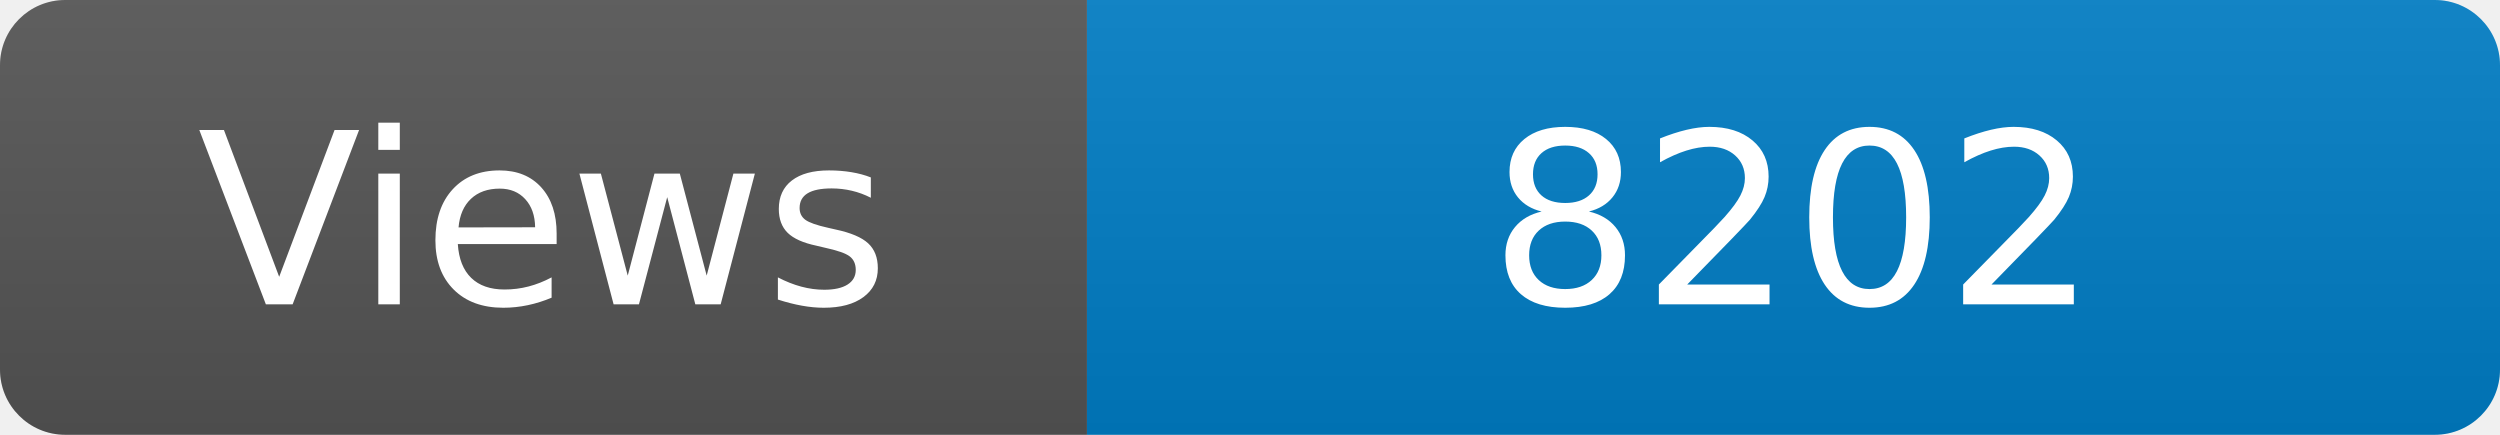
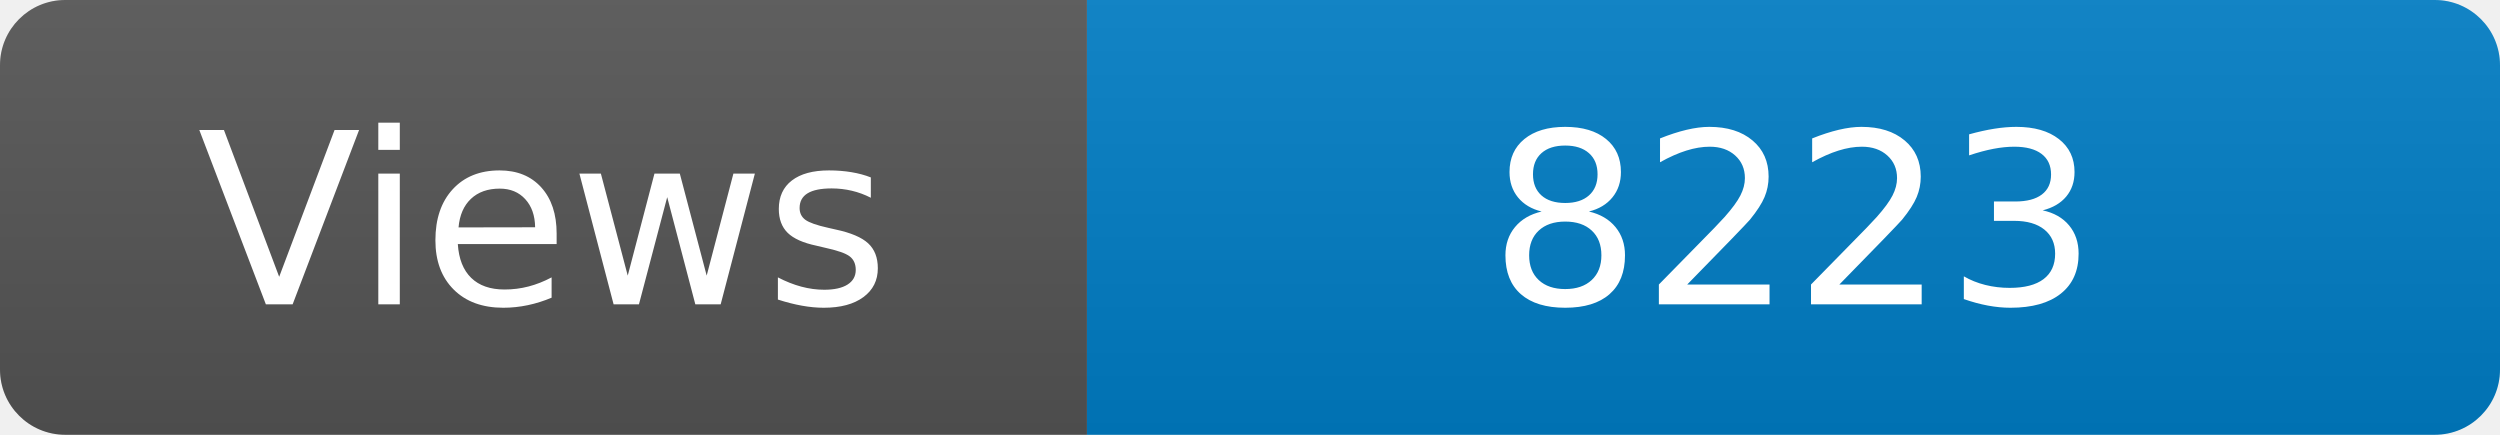
<svg xmlns="http://www.w3.org/2000/svg" width="115" height="20" role="img" aria-label="Maintained?: yes">
  <linearGradient id="s" x2="0" y2="100%">
    <stop offset="0" stop-color="#bbb" stop-opacity=".1" />
    <stop offset="1" stop-opacity=".1" />
  </linearGradient>
  <clipPath id="r">
    <rect width="115" height="20" rx="3" fill="#fff" />
  </clipPath>
  <g clip-path="url(#r)">
    <rect width="50" height="20" fill="#555" />
    <rect x="50" width="160" height="20" fill="#007ec6" />
    <rect width="115" height="20" fill="url(#s)" />
  </g>
  <g fill="#fff" text-anchor="middle" font-family="Verdana,Geneva,DejaVu Sans,sans-serif" font-size="110">
    <text x="250" y="140" transform="scale(.1)" fill="#fff">Views</text>
-     <text x="825" y="140" transform="scale(.1)" fill="#fff">8202</text>
+     <text x="825" y="140" transform="scale(.1)" fill="#fff">8223</text>
  </g>
</svg>
